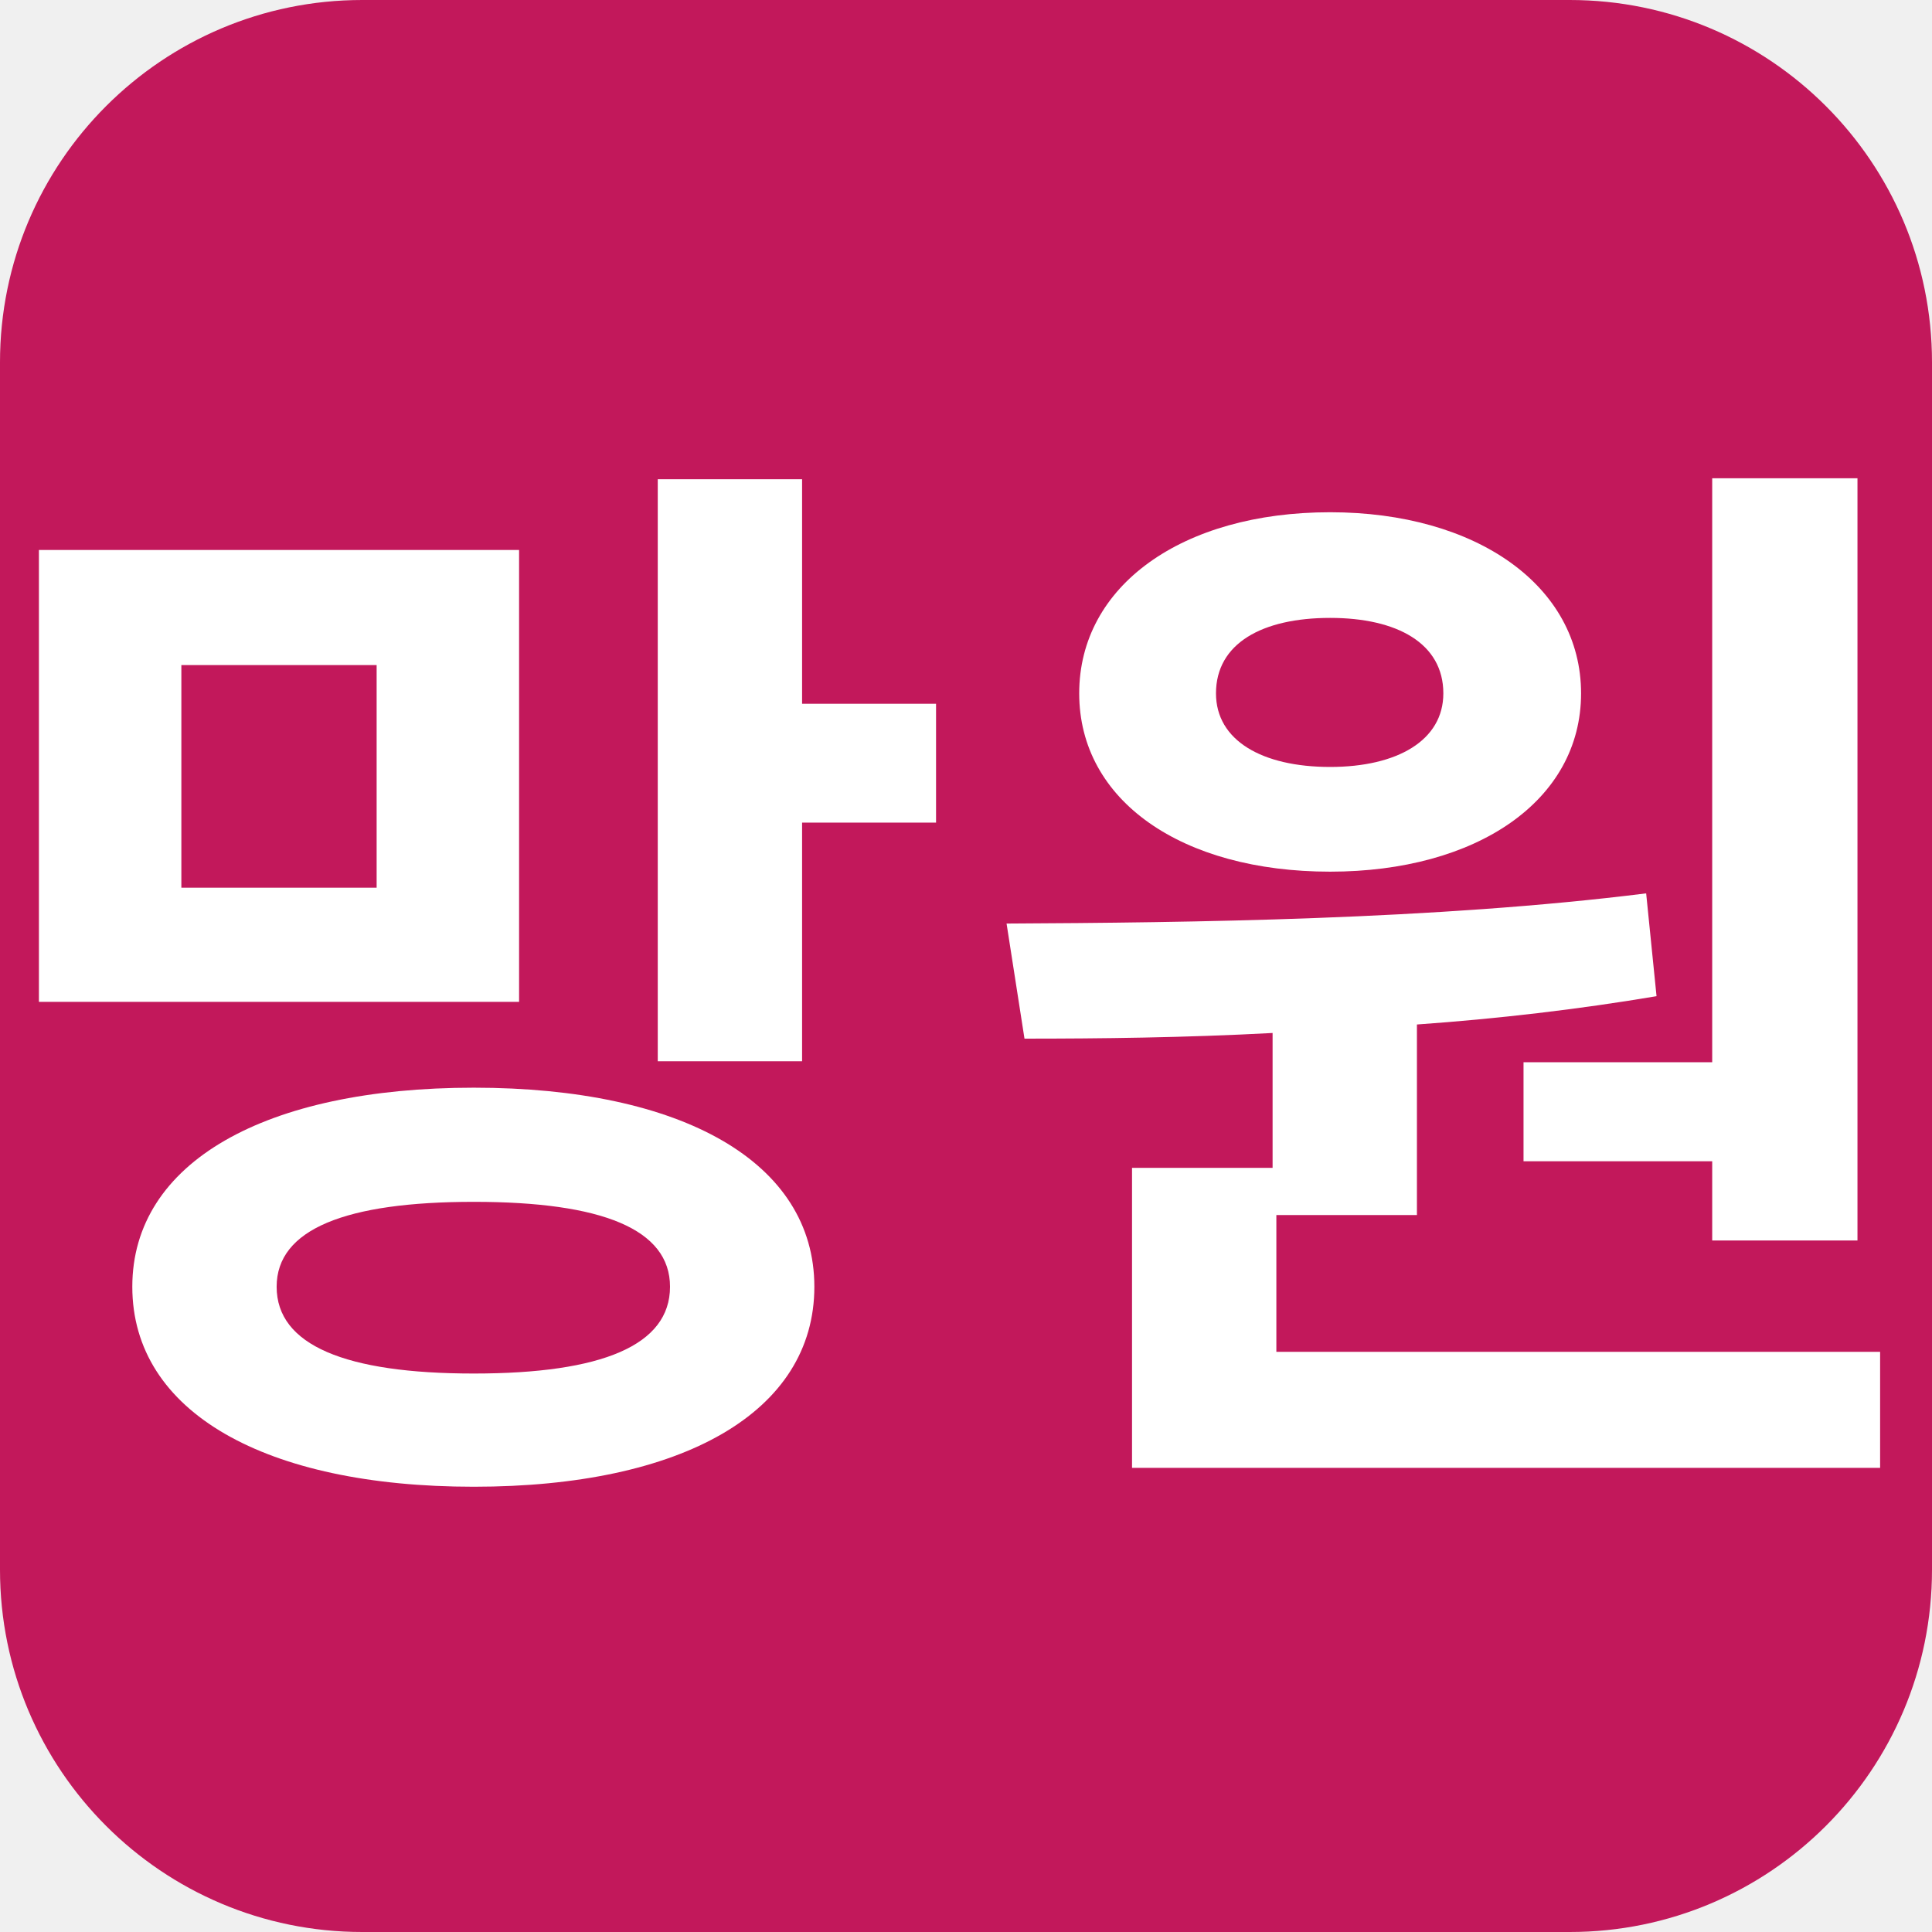
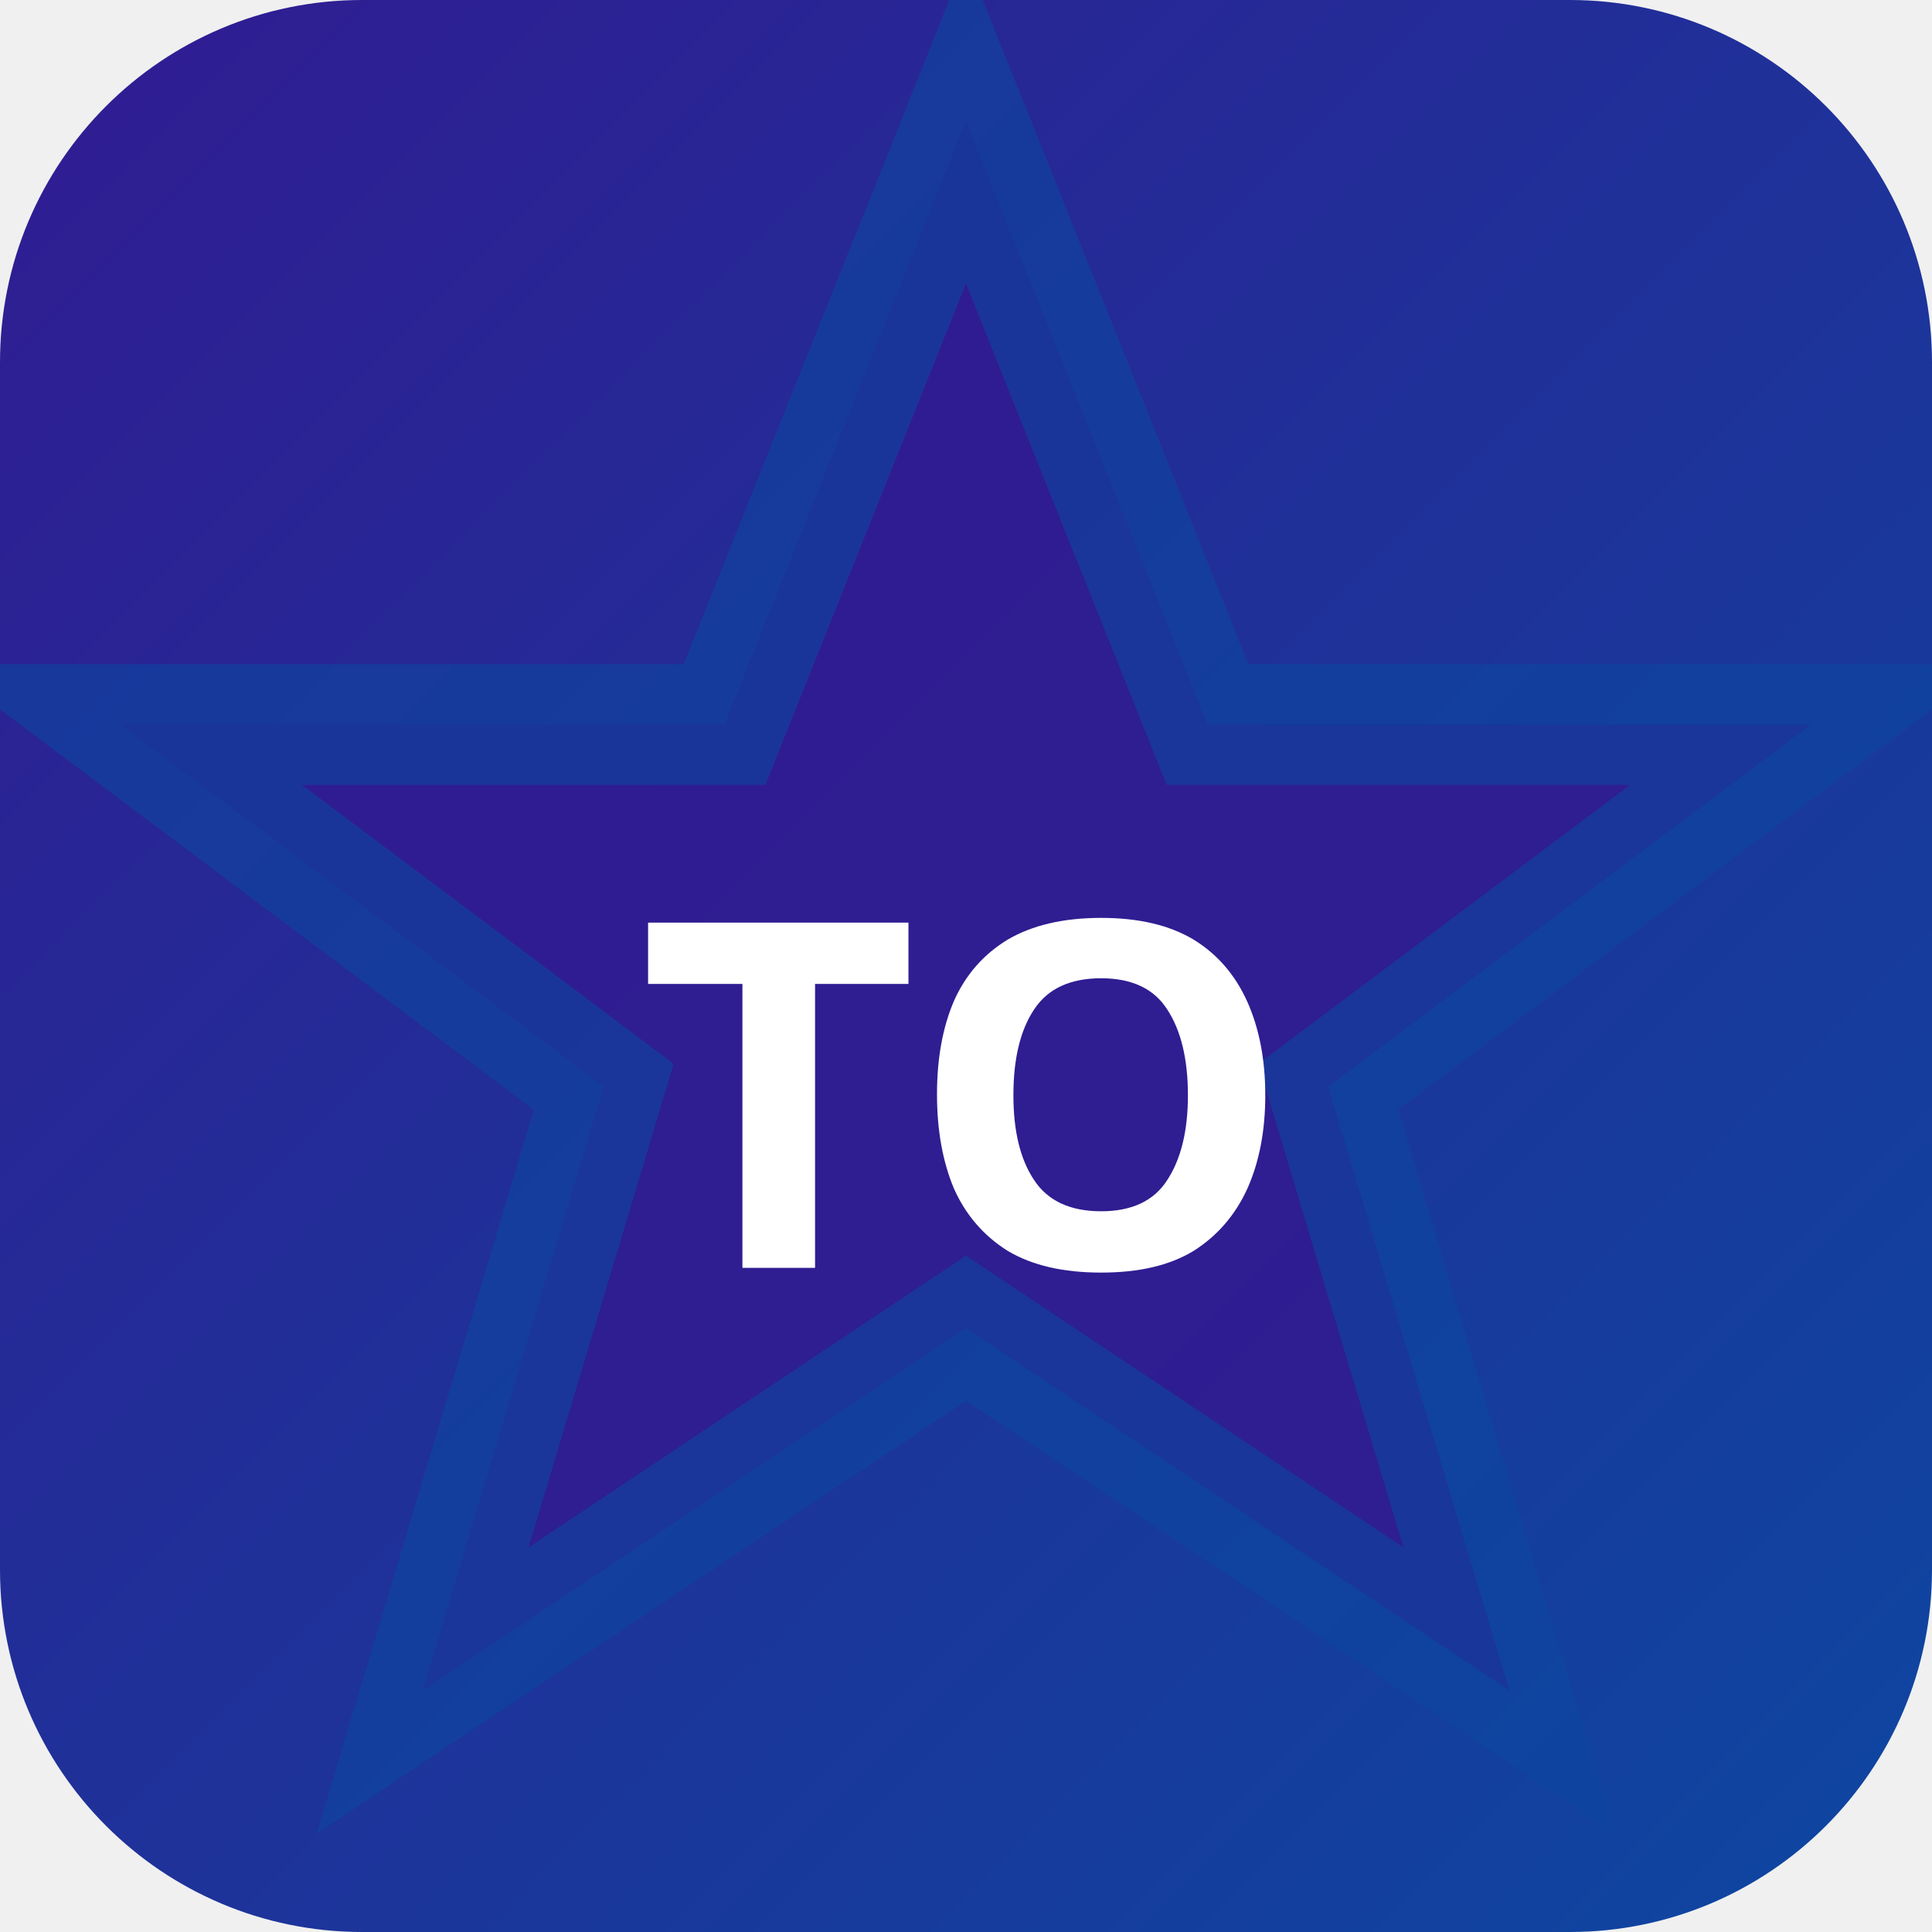
<svg xmlns="http://www.w3.org/2000/svg" width="32" height="32" viewBox="0 0 32 32">
-   <rect width="32" height="32" rx="6" fill="#c2185b" />
-   <text x="16" y="23" text-anchor="middle" font-family="sans-serif" font-size="18" font-weight="700" fill="#ffffff">망원</text>
+   <defs>
+     <linearGradient id="bgtoky" x1="0" y1="0" x2="1" y2="1">
+       <stop offset="0%" stop-color="#311b92" />
+       <stop offset="100%" stop-color="#0d47a1" />
+     </linearGradient>
+   </defs>
+   <rect width="32" height="32" rx="6" fill="url(#bgtoky)" />
+   <polygon points="16,2 20,12 30,12 22,18 25,28 16,22 7,28 10,18 2,12 12,12" fill="rgba(49,27,146,0.9)" stroke="rgba(13,71,161,0.6)" stroke-width="2" />
+   <text x="16" y="21" text-anchor="middle" fill="#fff" font-size="8" font-weight="700" font-family="system-ui">TO</text>
</svg>
